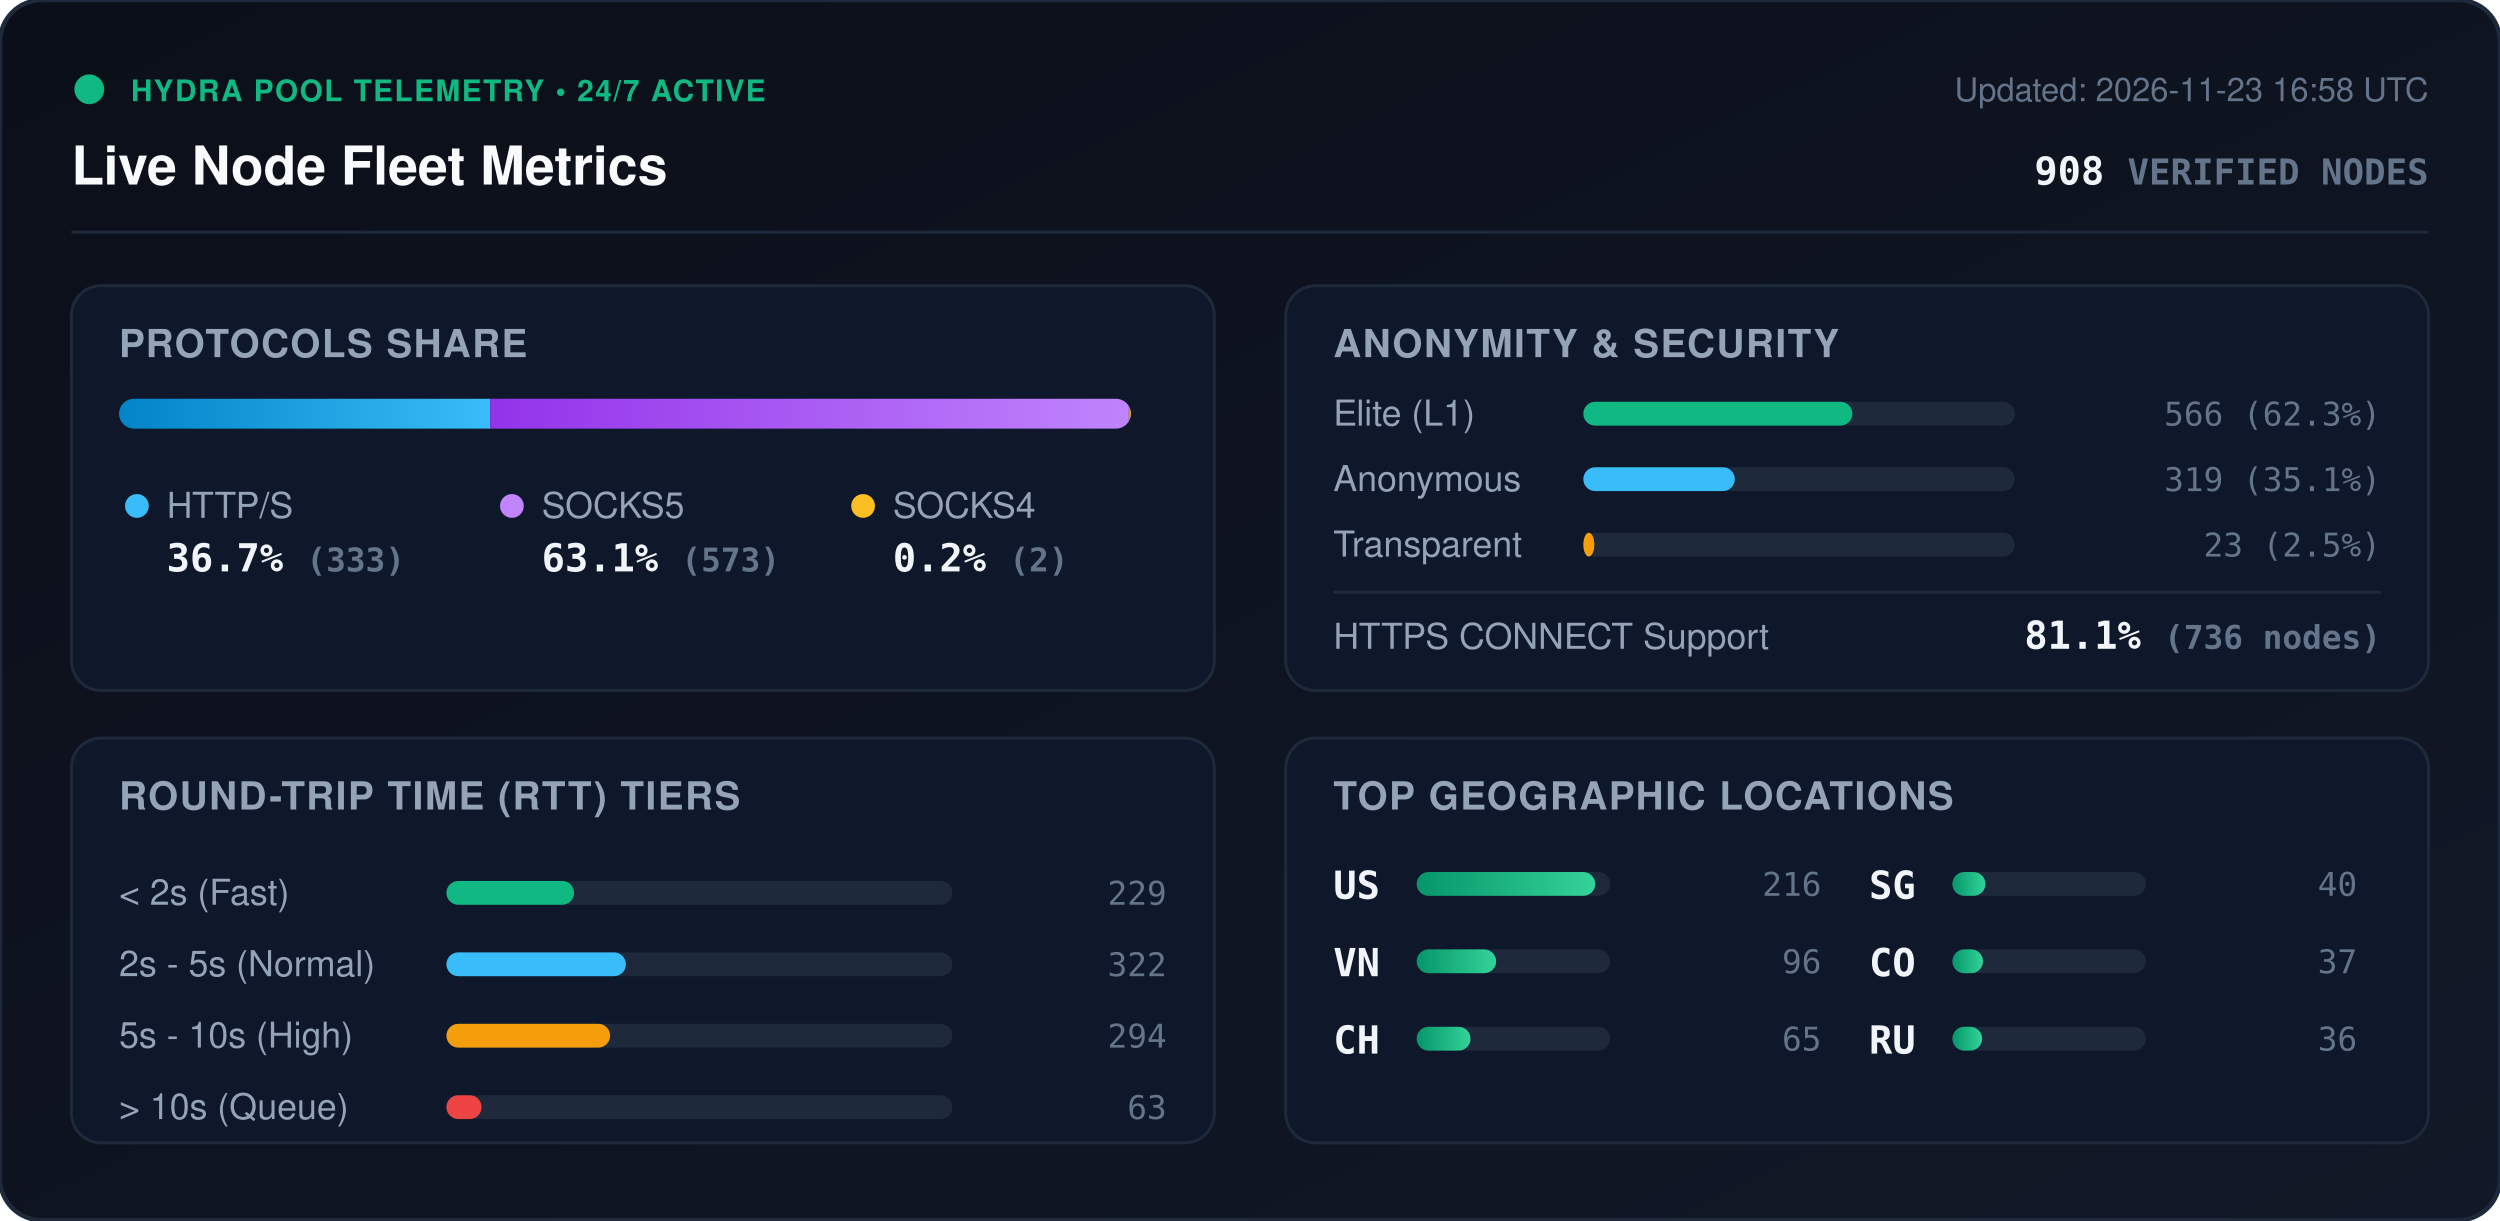
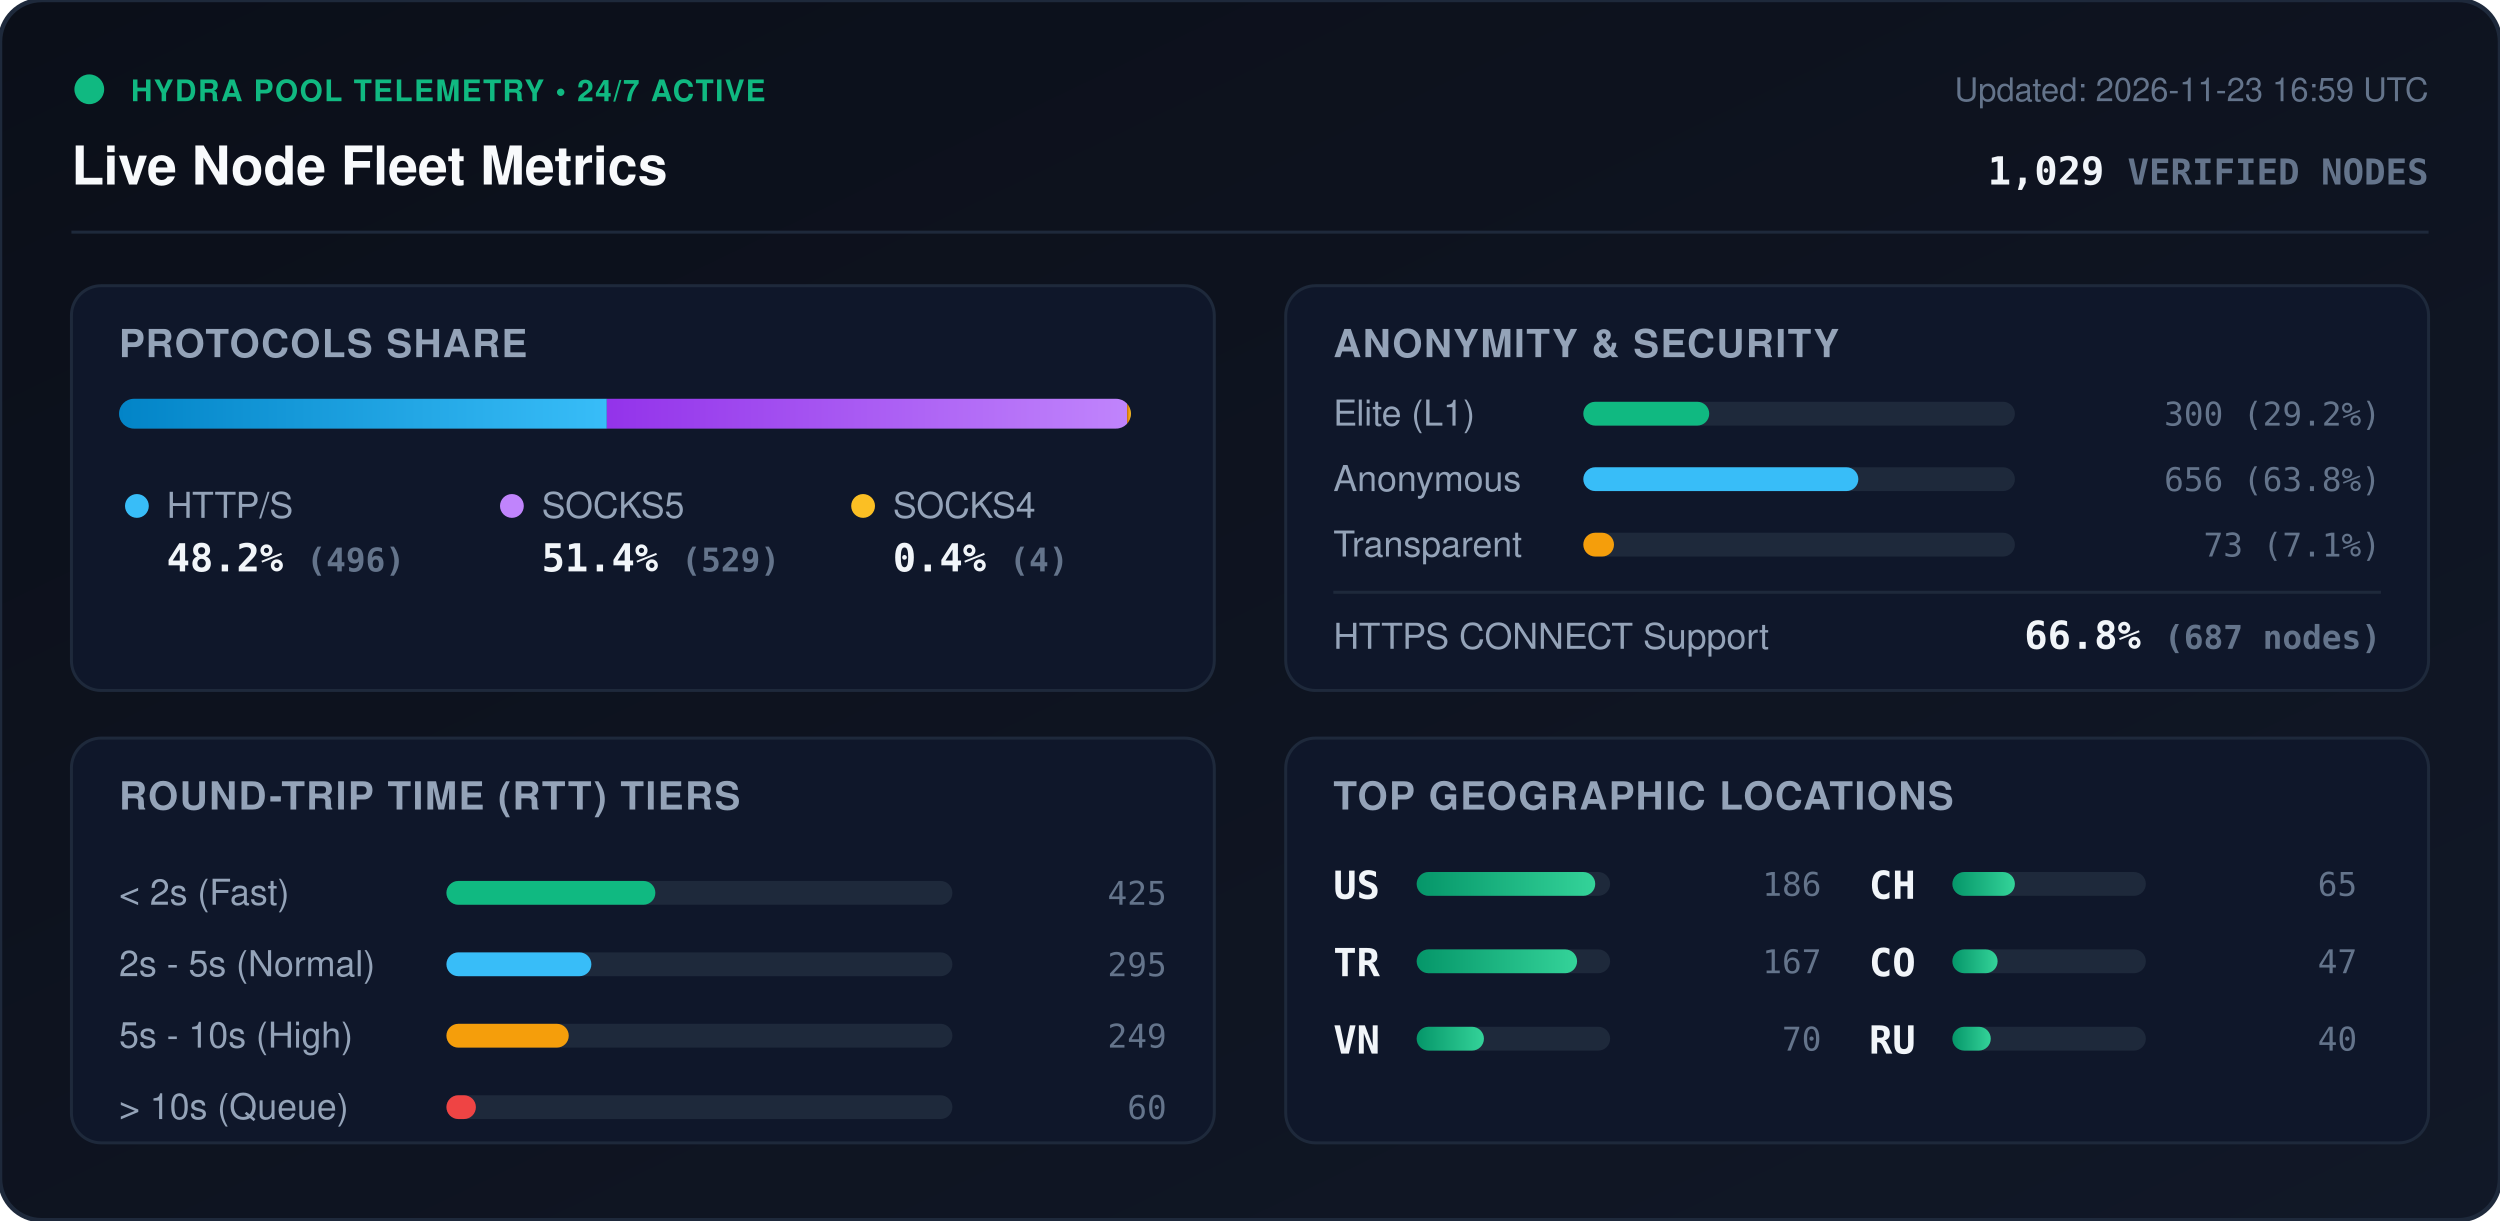
<svg xmlns="http://www.w3.org/2000/svg" viewBox="0 0 840 410" width="840" height="410" style="max-width: 100%; height: auto;">
  <defs>
    <linearGradient id="bg" x1="0%" y1="0%" x2="100%" y2="100%">
      <stop offset="0%" stop-color="#0b0f19" />
      <stop offset="100%" stop-color="#111827" />
    </linearGradient>
    <linearGradient id="bar-http" x1="0%" y1="0%" x2="100%" y2="0%">
      <stop offset="0%" stop-color="#0284c7" />
      <stop offset="100%" stop-color="#38bdf8" />
    </linearGradient>
    <linearGradient id="bar-socks5" x1="0%" y1="0%" x2="100%" y2="0%">
      <stop offset="0%" stop-color="#9333ea" />
      <stop offset="100%" stop-color="#c084fc" />
    </linearGradient>
    <linearGradient id="bar-socks4" x1="0%" y1="0%" x2="100%" y2="0%">
      <stop offset="0%" stop-color="#d97706" />
      <stop offset="100%" stop-color="#fbbf24" />
    </linearGradient>
    <linearGradient id="bar-green" x1="0%" y1="0%" x2="100%" y2="0%">
      <stop offset="0%" stop-color="#059669" />
      <stop offset="100%" stop-color="#34d399" />
    </linearGradient>
    <clipPath id="prog-track-clip">
      <rect width="340.0" height="10" rx="5" />
    </clipPath>
    <style>
      .title { font: 700 18px -apple-system, BlinkMacSystemFont, 'Segoe UI', Helvetica, Arial, sans-serif; fill: #f8fafc; }
      .sub { font: 500 11px -apple-system, BlinkMacSystemFont, 'Segoe UI', Helvetica, Arial, sans-serif; fill: #64748b; }
      .section-hdr { font: 600 13px -apple-system, BlinkMacSystemFont, 'Segoe UI', Helvetica, Arial, sans-serif; fill: #94a3b8; letter-spacing: 0.5px; }
      .metric-val { font: 700 13px -apple-system, BlinkMacSystemFont, 'Segoe UI', Helvetica, Arial, sans-serif; fill: #f1f5f9; }
      .metric-lbl { font: 500 12px -apple-system, BlinkMacSystemFont, 'Segoe UI', Helvetica, Arial, sans-serif; fill: #94a3b8; }
      .badge-txt { font: 700 10px -apple-system, BlinkMacSystemFont, 'Segoe UI', Helvetica, Arial, sans-serif; fill: #10b981; letter-spacing: 0.5px; }
      .mono { font-family: ui-monospace, SFMono-Regular, Menlo, Monaco, Consolas, monospace; }
      .pulse { animation: beacon 2s infinite ease-in-out; }
      @keyframes beacon { 0%, 100% { opacity: 1; } 50% { opacity: 0.35; } }
    </style>
  </defs>
  <rect width="840" height="410" rx="14" fill="url(#bg)" stroke="#1e293b" stroke-width="1.5" />
  <g transform="translate(24, 24)">
    <circle cx="6" cy="6" r="5" fill="#10b981" class="pulse" />
    <text x="20" y="10" class="badge-txt">HYDRA POOL TELEMETRY • 24/7 ACTIVE</text>
    <text x="0" y="38" class="title">Live Node Fleet Metrics</text>
-     <text x="792" y="10" text-anchor="end" class="sub">Updated: 2026-11-23 16:58 UTC</text>
-     <text x="792" y="38" text-anchor="end" class="metric-val mono" fill="#38bdf8">908 <tspan font-size="12" fill="#64748b">VERIFIED NODES</tspan>
+     <text x="792" y="10" text-anchor="end" class="sub">Updated: 2026-11-23 16:59 UTC</text>
+     <text x="792" y="38" text-anchor="end" class="metric-val mono" fill="#38bdf8">1,029 <tspan font-size="12" fill="#64748b">VERIFIED NODES</tspan>
    </text>
  </g>
  <line x1="24" y1="78" x2="816" y2="78" stroke="#1e293b" stroke-width="1" />
  <g transform="translate(24, 96)">
    <rect width="384" height="136" rx="10" fill="#0f172a" stroke="#1e293b" />
    <text x="16" y="24" class="section-hdr">PROTOCOLS SHARE</text>
    <g transform="translate(16, 38)">
      <rect width="340.0" height="10" rx="5" fill="#1e293b" />
      <g clip-path="url(#prog-track-clip)">
-         <rect x="0" width="124.7" height="10" fill="url(#bar-http)" />
-         <rect x="124.7" width="214.6" height="10" fill="url(#bar-socks5)" />
-         <rect x="339.3" width="0.7" height="10" fill="url(#bar-socks4)" />
+         <rect x="0" width="163.9" height="10" fill="url(#bar-http)" />
+         <rect x="163.9" width="174.8" height="10" fill="url(#bar-socks5)" />
+         <rect x="338.7" width="1.3" height="10" fill="url(#bar-socks4)" />
      </g>
    </g>
    <g transform="translate(16, 68)">
      <circle cx="6" cy="6" r="4" fill="#38bdf8" />
      <text x="16" y="10" class="metric-lbl">HTTP/S</text>
-       <text x="16" y="28" class="metric-val mono">36.7% <tspan font-size="11" fill="#64748b">(333)</tspan>
+       <text x="16" y="28" class="metric-val mono">48.2% <tspan font-size="11" fill="#64748b">(496)</tspan>
      </text>
      <circle cx="132" cy="6" r="4" fill="#c084fc" />
      <text x="142" y="10" class="metric-lbl">SOCKS5</text>
-       <text x="142" y="28" class="metric-val mono">63.1% <tspan font-size="11" fill="#64748b">(573)</tspan>
+       <text x="142" y="28" class="metric-val mono">51.4% <tspan font-size="11" fill="#64748b">(529)</tspan>
      </text>
      <circle cx="250" cy="6" r="4" fill="#fbbf24" />
      <text x="260" y="10" class="metric-lbl">SOCKS4</text>
-       <text x="260" y="28" class="metric-val mono">0.2% <tspan font-size="11" fill="#64748b">(2)</tspan>
+       <text x="260" y="28" class="metric-val mono">0.4% <tspan font-size="11" fill="#64748b">(4)</tspan>
      </text>
    </g>
  </g>
  <g transform="translate(432, 96)">
    <rect width="384" height="136" rx="10" fill="#0f172a" stroke="#1e293b" />
    <text x="16" y="24" class="section-hdr">ANONYMITY &amp; SECURITY</text>
    <text x="16" y="47" class="metric-lbl">Elite (L1)</text>
    <rect x="100" y="39" width="145.0" height="8" rx="4" fill="#1e293b" />
-     <rect x="100" y="39" width="90.4" height="8" rx="4" fill="#10b981" />
-     <text x="368" y="47" text-anchor="end" class="mono sub" fill="#e2e8f0">566 (62.3%)</text>
+     <rect x="100" y="39" width="42.3" height="8" rx="4" fill="#10b981" />
+     <text x="368" y="47" text-anchor="end" class="mono sub" fill="#e2e8f0">300 (29.2%)</text>
    <text x="16" y="69" class="metric-lbl">Anonymous</text>
    <rect x="100" y="61" width="145.0" height="8" rx="4" fill="#1e293b" />
-     <rect x="100" y="61" width="50.9" height="8" rx="4" fill="#38bdf8" />
-     <text x="368" y="69" text-anchor="end" class="mono sub" fill="#e2e8f0">319 (35.1%)</text>
+     <rect x="100" y="61" width="92.4" height="8" rx="4" fill="#38bdf8" />
+     <text x="368" y="69" text-anchor="end" class="mono sub" fill="#e2e8f0">656 (63.8%)</text>
    <text x="16" y="91" class="metric-lbl">Transparent</text>
    <rect x="100" y="83" width="145.0" height="8" rx="4" fill="#1e293b" />
-     <rect x="100" y="83" width="3.7" height="8" rx="4" fill="#f59e0b" />
-     <text x="368" y="91" text-anchor="end" class="mono sub" fill="#e2e8f0">23 (2.5%)</text>
+     <rect x="100" y="83" width="10.3" height="8" rx="4" fill="#f59e0b" />
+     <text x="368" y="91" text-anchor="end" class="mono sub" fill="#e2e8f0">73 (7.1%)</text>
    <line x1="16" y1="103" x2="368" y2="103" stroke="#1e293b" stroke-width="1" />
    <text x="16" y="122" class="metric-lbl">HTTPS CONNECT Support</text>
-     <text x="368" y="122" text-anchor="end" class="metric-val mono" fill="#34d399">81.1% <tspan font-size="11" fill="#64748b">(736 nodes)</tspan>
+     <text x="368" y="122" text-anchor="end" class="metric-val mono" fill="#34d399">66.8% <tspan font-size="11" fill="#64748b">(687 nodes)</tspan>
    </text>
  </g>
  <g transform="translate(24, 248)">
    <rect width="384" height="136" rx="10" fill="#0f172a" stroke="#1e293b" />
    <text x="16" y="24" class="section-hdr">ROUND-TRIP TIME (RTT) TIERS</text>
    <g transform="translate(16, 42)">
      <text x="0" y="14" class="metric-lbl">&lt; 2s (Fast)</text>
      <rect x="110" y="6" width="170" height="8" rx="4" fill="#1e293b" />
-       <rect x="110" y="6" width="42.9" height="8" rx="4" fill="#10b981" />
-       <text x="352" y="14" text-anchor="end" class="mono sub">229</text>
+       <rect x="110" y="6" width="70.2" height="8" rx="4" fill="#10b981" />
+       <text x="352" y="14" text-anchor="end" class="mono sub">425</text>
      <text x="0" y="38" class="metric-lbl">2s - 5s (Normal)</text>
      <rect x="110" y="30" width="170" height="8" rx="4" fill="#1e293b" />
-       <rect x="110" y="30" width="60.3" height="8" rx="4" fill="#38bdf8" />
-       <text x="352" y="38" text-anchor="end" class="mono sub">322</text>
+       <rect x="110" y="30" width="48.7" height="8" rx="4" fill="#38bdf8" />
+       <text x="352" y="38" text-anchor="end" class="mono sub">295</text>
      <text x="0" y="62" class="metric-lbl">5s - 10s (High)</text>
      <rect x="110" y="54" width="170" height="8" rx="4" fill="#1e293b" />
-       <rect x="110" y="54" width="55.0" height="8" rx="4" fill="#f59e0b" />
-       <text x="352" y="62" text-anchor="end" class="mono sub">294</text>
+       <rect x="110" y="54" width="41.1" height="8" rx="4" fill="#f59e0b" />
+       <text x="352" y="62" text-anchor="end" class="mono sub">249</text>
      <text x="0" y="86" class="metric-lbl">&gt; 10s (Queue)</text>
      <rect x="110" y="78" width="170" height="8" rx="4" fill="#1e293b" />
-       <rect x="110" y="78" width="11.8" height="8" rx="4" fill="#ef4444" />
-       <text x="352" y="86" text-anchor="end" class="mono sub">63</text>
+       <rect x="110" y="78" width="9.9" height="8" rx="4" fill="#ef4444" />
+       <text x="352" y="86" text-anchor="end" class="mono sub">60</text>
    </g>
  </g>
  <g transform="translate(432, 248)">
    <rect width="384" height="136" rx="10" fill="#0f172a" stroke="#1e293b" />
    <text x="16" y="24" class="section-hdr">TOP GEOGRAPHIC LOCATIONS</text>
    <g transform="translate(16, 42)">
      <g transform="translate(0, 0)">
        <text x="0" y="12" class="mono metric-val" font-size="12">US</text>
        <rect x="28" y="3" width="65" height="8" rx="4" fill="#1e293b" />
        <rect x="28" y="3" width="60.0" height="8" rx="4" fill="url(#bar-green)" />
-         <text x="164" y="11" text-anchor="end" class="mono sub">216</text>
+         <text x="164" y="11" text-anchor="end" class="mono sub">186</text>
      </g>
      <g transform="translate(0, 26)">
+         <text x="0" y="12" class="mono metric-val" font-size="12">TR</text>
+         <rect x="28" y="3" width="65" height="8" rx="4" fill="#1e293b" />
+         <rect x="28" y="3" width="53.9" height="8" rx="4" fill="url(#bar-green)" />
+         <text x="164" y="11" text-anchor="end" class="mono sub">167</text>
+       </g>
+       <g transform="translate(0, 52)">
        <text x="0" y="12" class="mono metric-val" font-size="12">VN</text>
        <rect x="28" y="3" width="65" height="8" rx="4" fill="#1e293b" />
-         <rect x="28" y="3" width="26.7" height="8" rx="4" fill="url(#bar-green)" />
-         <text x="164" y="11" text-anchor="end" class="mono sub">96</text>
+         <rect x="28" y="3" width="22.6" height="8" rx="4" fill="url(#bar-green)" />
+         <text x="164" y="11" text-anchor="end" class="mono sub">70</text>
      </g>
-       <g transform="translate(0, 52)">
+       <g transform="translate(180, 0)">
        <text x="0" y="12" class="mono metric-val" font-size="12">CH</text>
        <rect x="28" y="3" width="65" height="8" rx="4" fill="#1e293b" />
-         <rect x="28" y="3" width="18.1" height="8" rx="4" fill="url(#bar-green)" />
+         <rect x="28" y="3" width="21.0" height="8" rx="4" fill="url(#bar-green)" />
        <text x="164" y="11" text-anchor="end" class="mono sub">65</text>
-       </g>
-       <g transform="translate(180, 0)">
-         <text x="0" y="12" class="mono metric-val" font-size="12">SG</text>
-         <rect x="28" y="3" width="65" height="8" rx="4" fill="#1e293b" />
-         <rect x="28" y="3" width="11.1" height="8" rx="4" fill="url(#bar-green)" />
-         <text x="164" y="11" text-anchor="end" class="mono sub">40</text>
      </g>
      <g transform="translate(180, 26)">
        <text x="0" y="12" class="mono metric-val" font-size="12">CO</text>
        <rect x="28" y="3" width="65" height="8" rx="4" fill="#1e293b" />
-         <rect x="28" y="3" width="10.3" height="8" rx="4" fill="url(#bar-green)" />
-         <text x="164" y="11" text-anchor="end" class="mono sub">37</text>
+         <rect x="28" y="3" width="15.2" height="8" rx="4" fill="url(#bar-green)" />
+         <text x="164" y="11" text-anchor="end" class="mono sub">47</text>
      </g>
      <g transform="translate(180, 52)">
        <text x="0" y="12" class="mono metric-val" font-size="12">RU</text>
        <rect x="28" y="3" width="65" height="8" rx="4" fill="#1e293b" />
-         <rect x="28" y="3" width="10.0" height="8" rx="4" fill="url(#bar-green)" />
-         <text x="164" y="11" text-anchor="end" class="mono sub">36</text>
+         <rect x="28" y="3" width="12.9" height="8" rx="4" fill="url(#bar-green)" />
+         <text x="164" y="11" text-anchor="end" class="mono sub">40</text>
      </g>
    </g>
  </g>
</svg>
